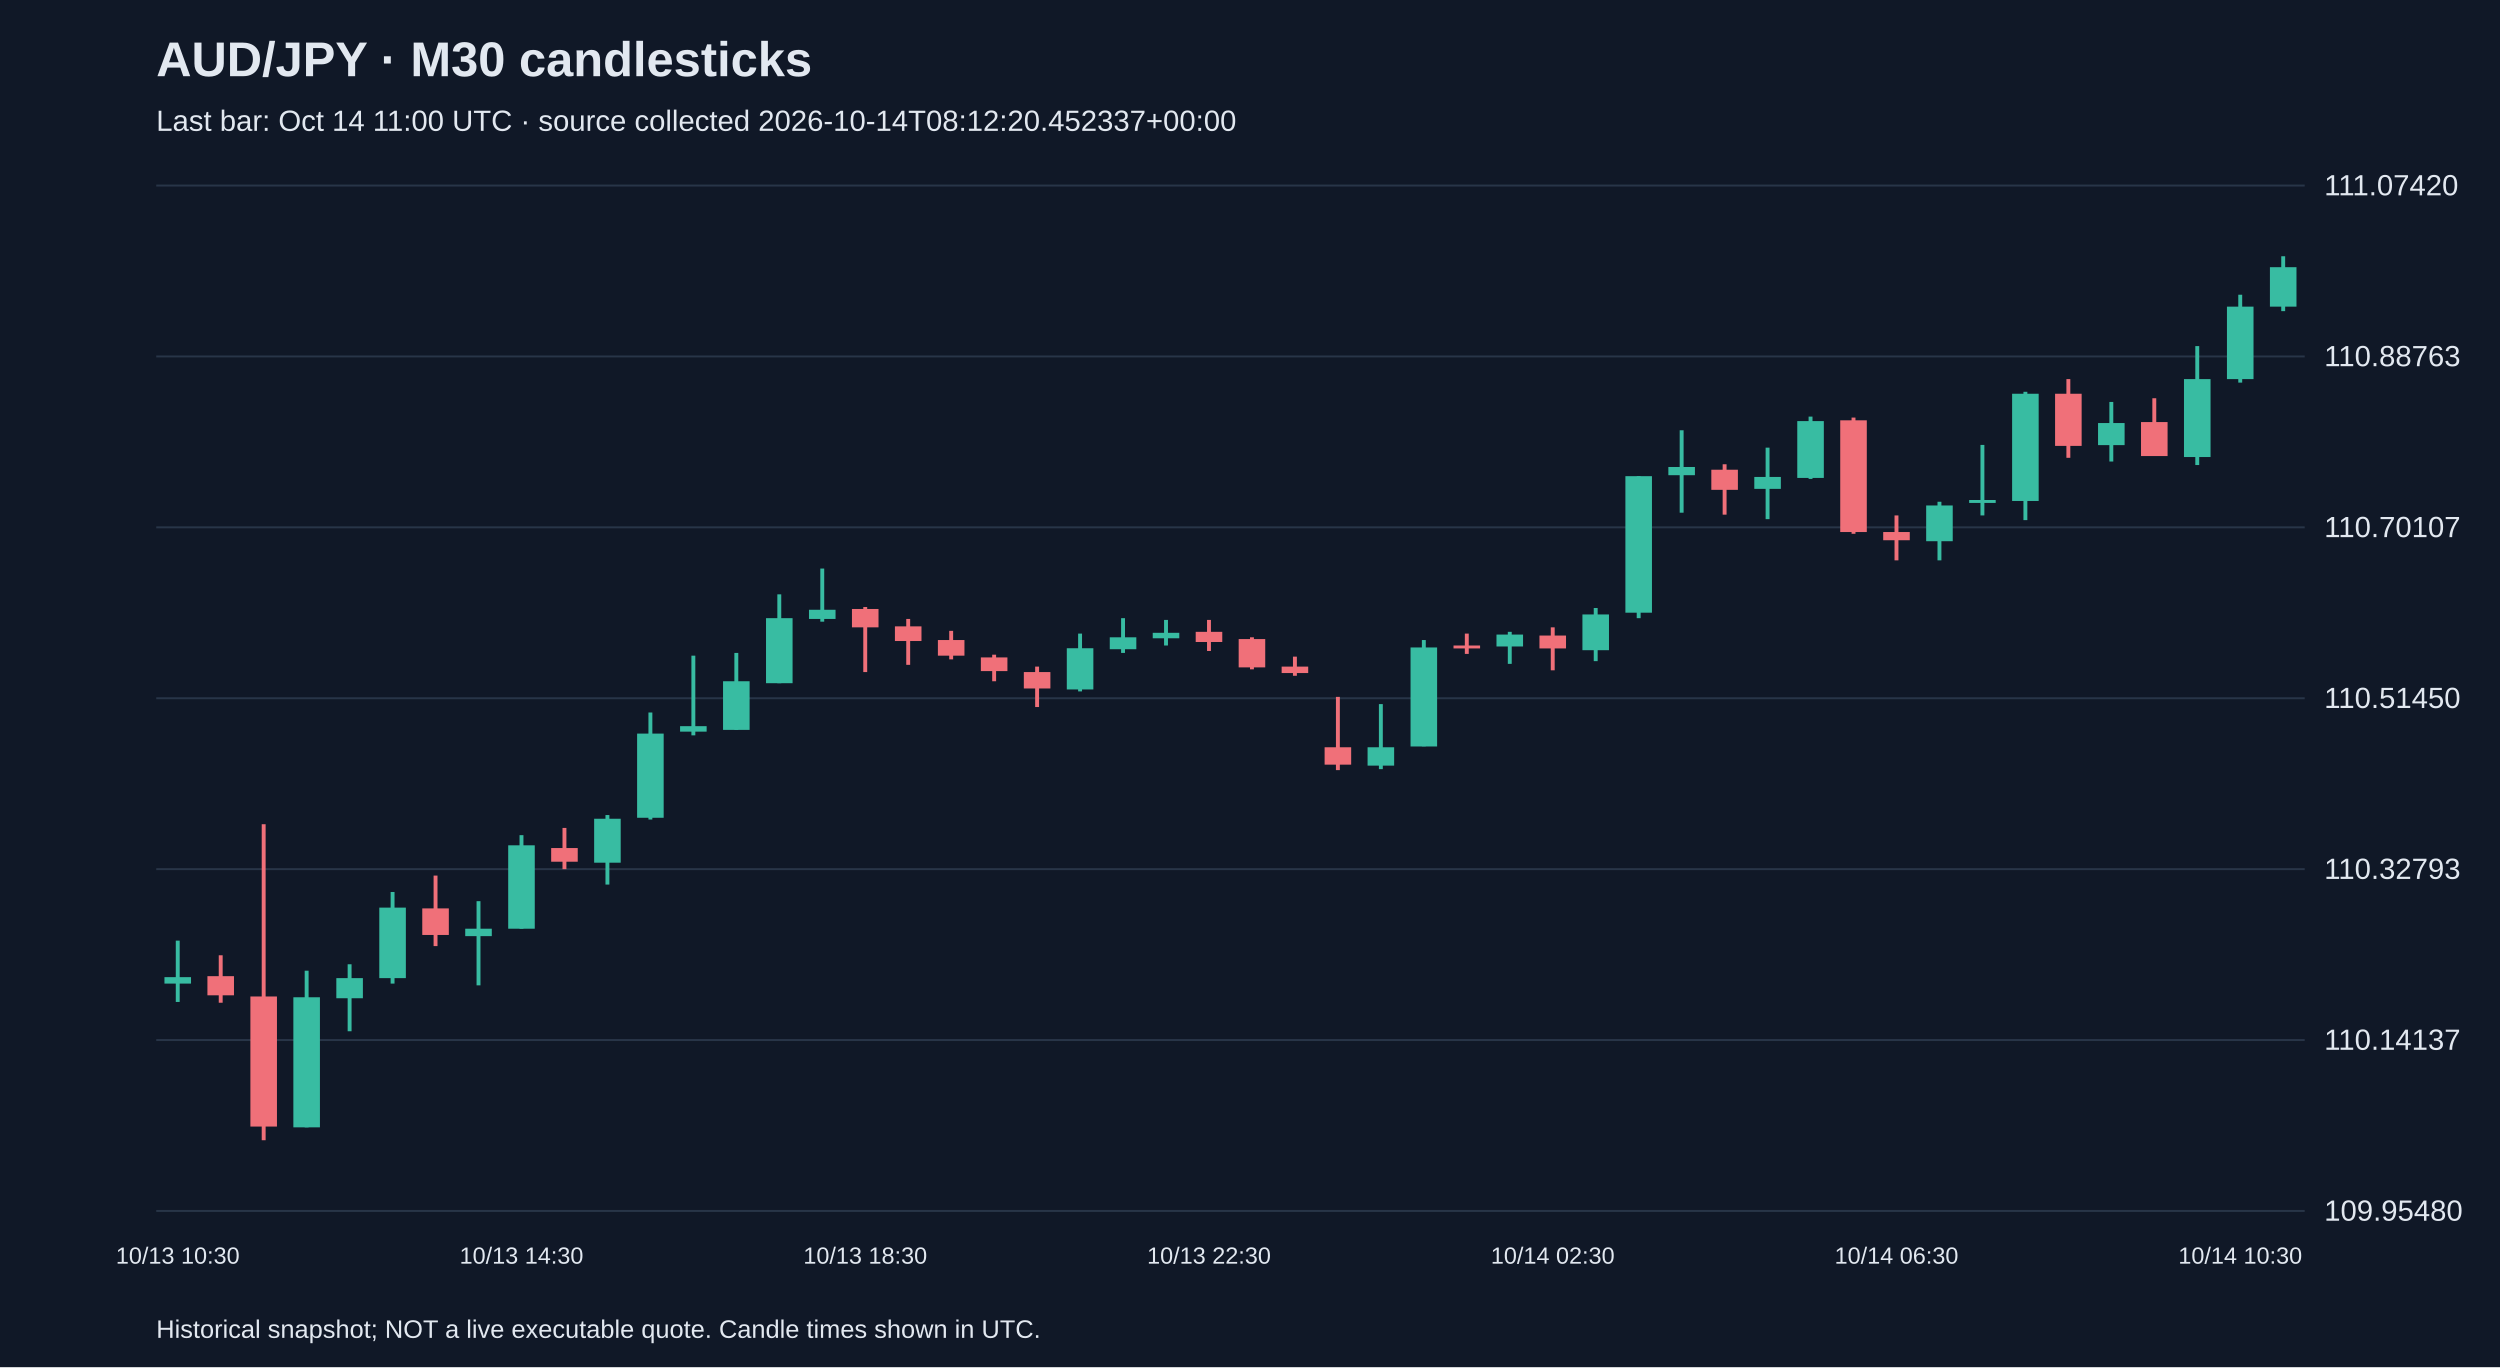
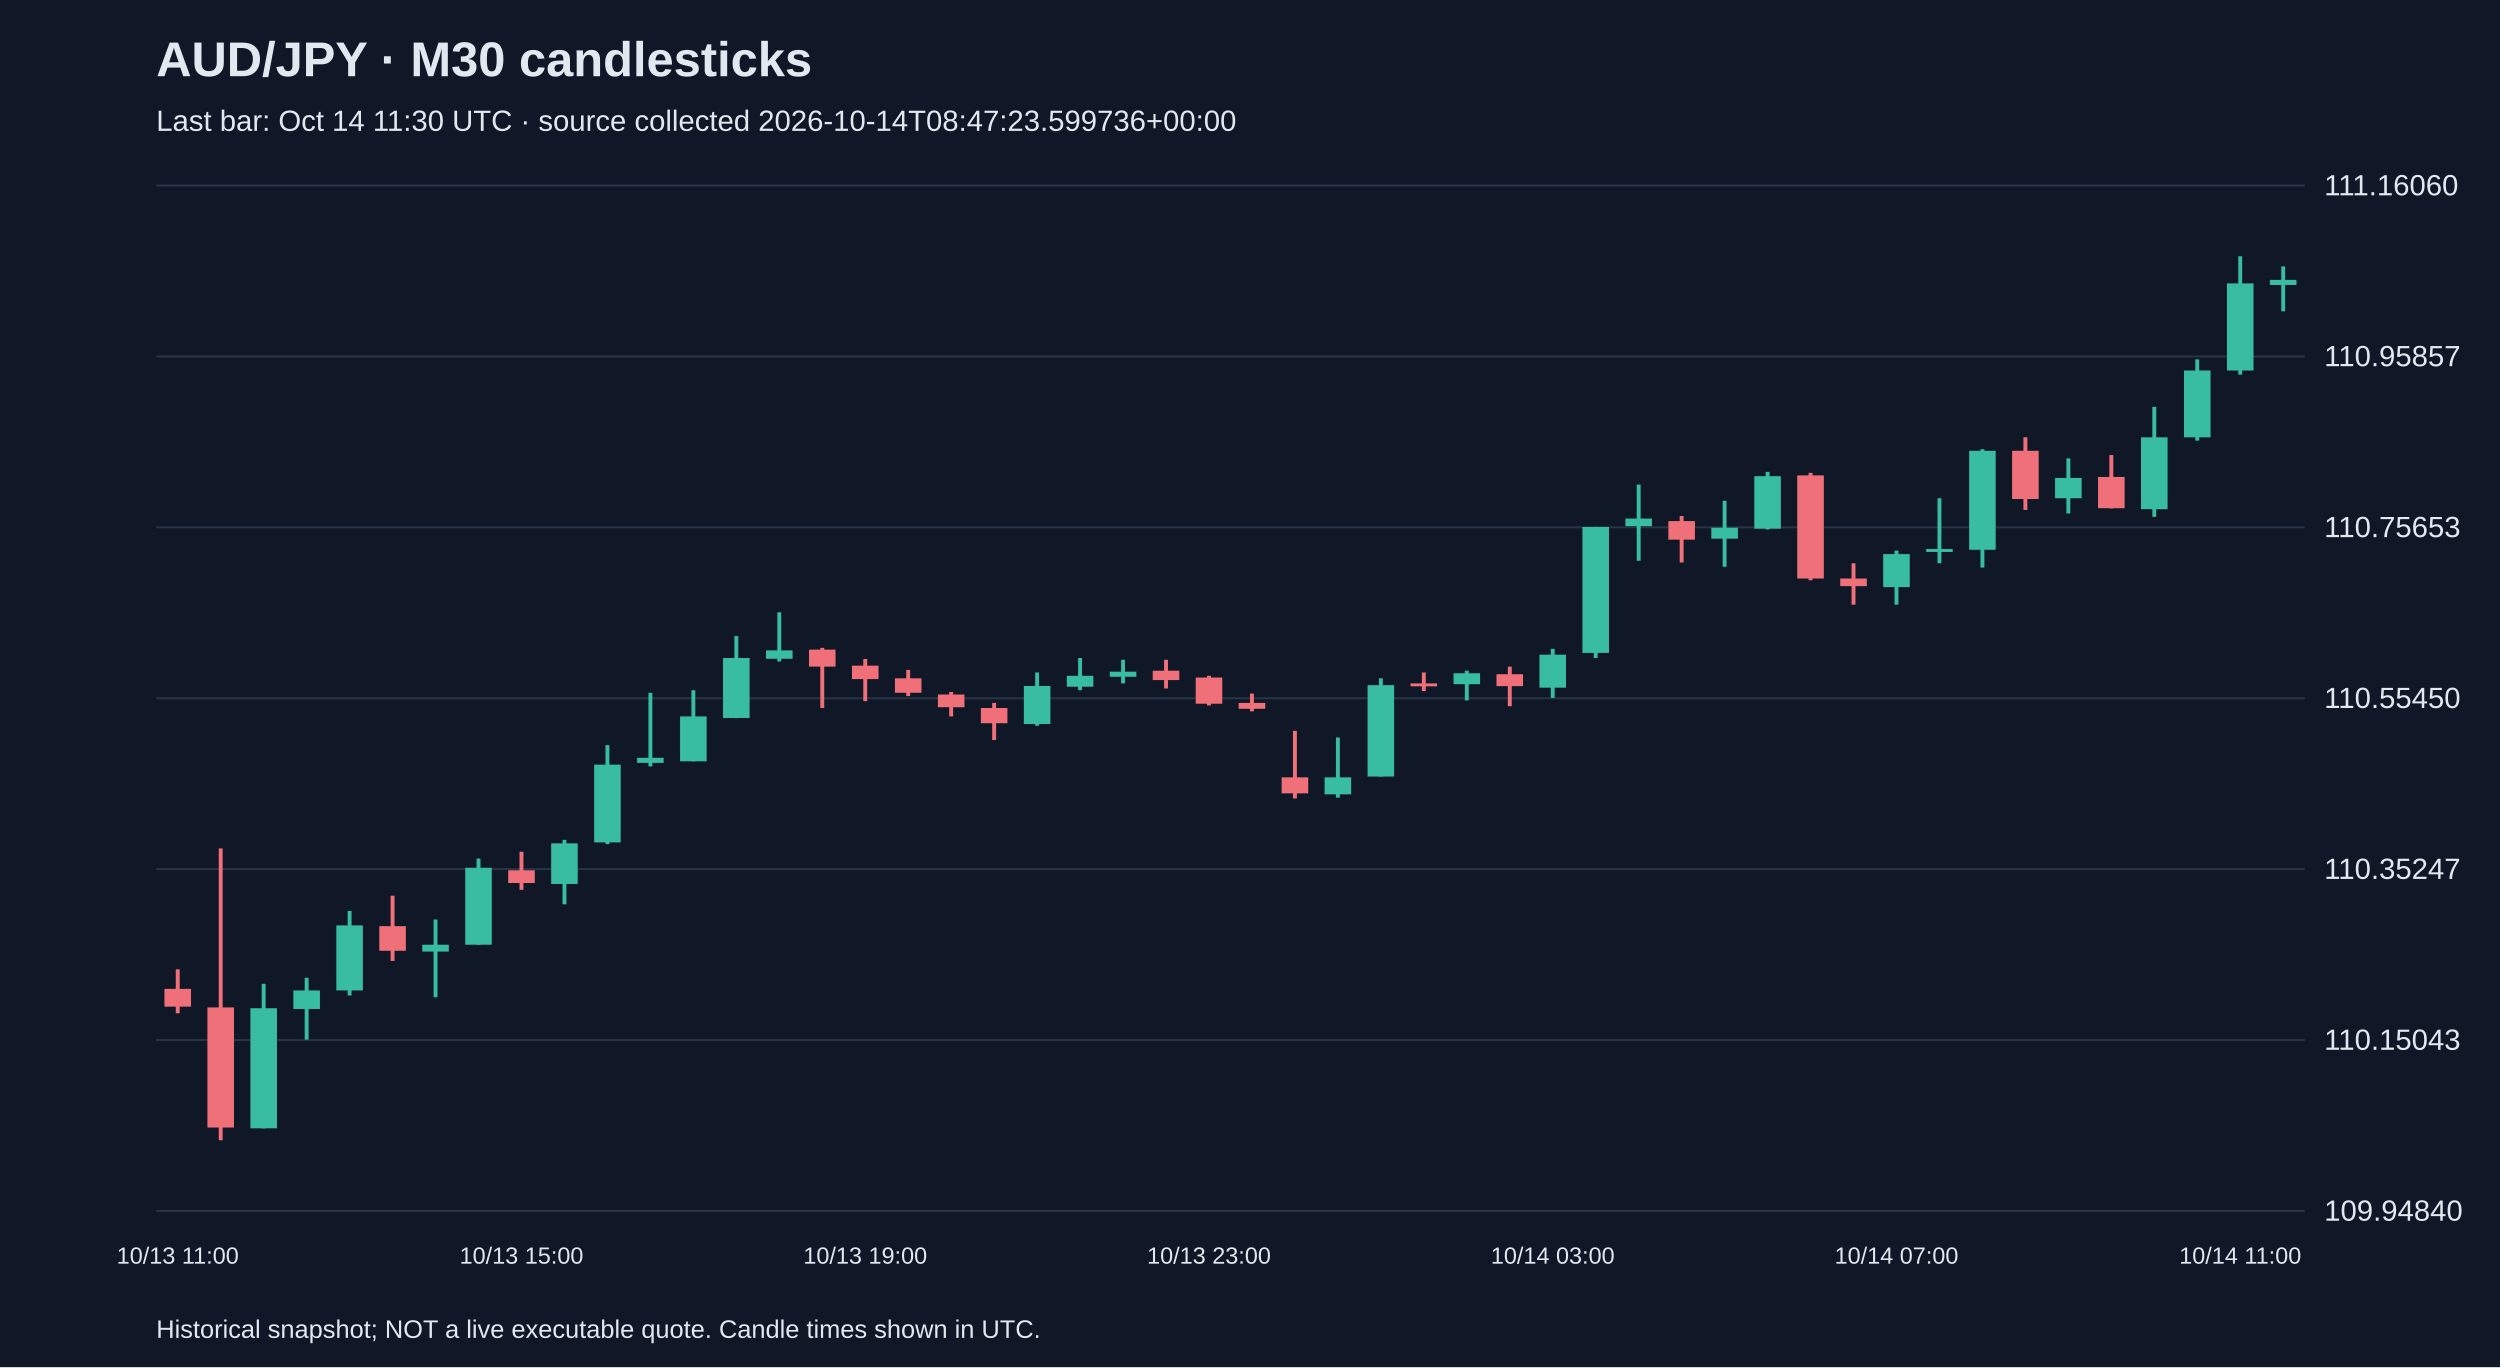
<svg xmlns="http://www.w3.org/2000/svg" viewBox="0 0 1280 700">
  <rect width="100%" height="100%" fill="#101827" />
  <style>text{font-family:Arial,sans-serif;fill:#e2e8f0}</style>
  <text x="80" y="39" font-size="25" font-weight="bold">AUD/JPY · M30 candlesticks</text>
-   <text x="80" y="67" font-size="15" fill="#a6b1c5">Last bar: Oct 14 11:00 UTC · source collected 2026-10-14T08:12:20.452337+00:00</text>
+   <text x="80" y="67" font-size="15" fill="#a6b1c5">Last bar: Oct 14 11:30 UTC · source collected 2026-10-14T08:47:23.599736+00:00</text>
  <line x1="80" y1="620.0" x2="1180" y2="620.0" stroke="#283548" />
-   <text x="1190" y="625.0" font-size="15">109.95480</text>
+   <text x="1190" y="625.0" font-size="15">109.94840</text>
  <line x1="80" y1="532.5" x2="1180" y2="532.5" stroke="#283548" />
-   <text x="1190" y="537.5" font-size="15">110.14137</text>
+   <text x="1190" y="537.5" font-size="15">110.15043</text>
  <line x1="80" y1="445.0" x2="1180" y2="445.0" stroke="#283548" />
-   <text x="1190" y="450.0" font-size="15">110.32793</text>
+   <text x="1190" y="450.0" font-size="15">110.35247</text>
  <line x1="80" y1="357.5" x2="1180" y2="357.5" stroke="#283548" />
-   <text x="1190" y="362.5" font-size="15">110.51450</text>
+   <text x="1190" y="362.5" font-size="15">110.55450</text>
  <line x1="80" y1="270.0" x2="1180" y2="270.0" stroke="#283548" />
-   <text x="1190" y="275.0" font-size="15">110.70107</text>
+   <text x="1190" y="275.0" font-size="15">110.75653</text>
  <line x1="80" y1="182.5" x2="1180" y2="182.5" stroke="#283548" />
-   <text x="1190" y="187.5" font-size="15">110.88763</text>
+   <text x="1190" y="187.5" font-size="15">110.95857</text>
  <line x1="80" y1="95.0" x2="1180" y2="95.0" stroke="#283548" />
-   <text x="1190" y="100.0" font-size="15">111.07420</text>
-   <line x1="91.0" y1="481.6" x2="91.0" y2="513.0" stroke="#38bca2" stroke-width="2" />
-   <rect x="84.2" y="500.3" width="13.6" height="3.3" fill="#38bca2" />
-   <text x="91.0" y="647" text-anchor="middle" font-size="12">10/13 10:30</text>
-   <line x1="113.0" y1="489.1" x2="113.0" y2="513.4" stroke="#f07079" stroke-width="2" />
-   <rect x="106.2" y="499.8" width="13.6" height="9.8" fill="#f07079" />
-   <line x1="135.0" y1="422.0" x2="135.0" y2="583.8" stroke="#f07079" stroke-width="2" />
-   <rect x="128.2" y="510.2" width="13.6" height="66.6" fill="#f07079" />
-   <line x1="157.0" y1="497.0" x2="157.0" y2="577.2" stroke="#38bca2" stroke-width="2" />
-   <rect x="150.2" y="510.6" width="13.6" height="66.6" fill="#38bca2" />
-   <line x1="179.0" y1="493.7" x2="179.0" y2="528.0" stroke="#38bca2" stroke-width="2" />
-   <rect x="172.2" y="500.8" width="13.6" height="10.3" fill="#38bca2" />
-   <line x1="201.0" y1="456.7" x2="201.0" y2="503.6" stroke="#38bca2" stroke-width="2" />
-   <rect x="194.2" y="464.7" width="13.6" height="36.1" fill="#38bca2" />
-   <line x1="223.0" y1="448.3" x2="223.0" y2="484.4" stroke="#f07079" stroke-width="2" />
-   <rect x="216.2" y="465.1" width="13.6" height="13.6" fill="#f07079" />
-   <line x1="245.0" y1="461.4" x2="245.0" y2="504.5" stroke="#38bca2" stroke-width="2" />
-   <rect x="238.2" y="475.5" width="13.6" height="3.8" fill="#38bca2" />
-   <line x1="267.0" y1="427.6" x2="267.0" y2="475.5" stroke="#38bca2" stroke-width="2" />
-   <rect x="260.2" y="432.8" width="13.6" height="42.7" fill="#38bca2" />
-   <text x="267.0" y="647" text-anchor="middle" font-size="12">10/13 14:30</text>
-   <line x1="289.0" y1="423.9" x2="289.0" y2="445.0" stroke="#f07079" stroke-width="2" />
-   <rect x="282.2" y="434.2" width="13.6" height="7.0" fill="#f07079" />
-   <line x1="311.0" y1="417.3" x2="311.0" y2="452.9" stroke="#38bca2" stroke-width="2" />
-   <rect x="304.2" y="419.2" width="13.6" height="22.5" fill="#38bca2" />
-   <line x1="333.0" y1="364.8" x2="333.0" y2="419.6" stroke="#38bca2" stroke-width="2" />
-   <rect x="326.2" y="375.6" width="13.6" height="43.1" fill="#38bca2" />
-   <line x1="355.0" y1="335.7" x2="355.0" y2="376.5" stroke="#38bca2" stroke-width="2" />
-   <rect x="348.2" y="371.8" width="13.6" height="2.8" fill="#38bca2" />
-   <line x1="377.0" y1="334.3" x2="377.0" y2="373.7" stroke="#38bca2" stroke-width="2" />
-   <rect x="370.2" y="348.8" width="13.6" height="24.9" fill="#38bca2" />
-   <line x1="399.0" y1="304.3" x2="399.0" y2="349.8" stroke="#38bca2" stroke-width="2" />
-   <rect x="392.2" y="316.5" width="13.6" height="33.3" fill="#38bca2" />
-   <line x1="421.0" y1="291.1" x2="421.0" y2="318.3" stroke="#38bca2" stroke-width="2" />
-   <rect x="414.2" y="312.2" width="13.6" height="4.7" fill="#38bca2" />
-   <line x1="443.0" y1="310.8" x2="443.0" y2="344.1" stroke="#f07079" stroke-width="2" />
-   <rect x="436.2" y="311.8" width="13.6" height="9.4" fill="#f07079" />
-   <text x="443.0" y="647" text-anchor="middle" font-size="12">10/13 18:30</text>
-   <line x1="465.0" y1="316.9" x2="465.0" y2="340.4" stroke="#f07079" stroke-width="2" />
-   <rect x="458.2" y="320.7" width="13.6" height="7.5" fill="#f07079" />
-   <line x1="487.0" y1="323.0" x2="487.0" y2="337.6" stroke="#f07079" stroke-width="2" />
-   <rect x="480.2" y="327.7" width="13.6" height="8.0" fill="#f07079" />
-   <line x1="509.0" y1="335.2" x2="509.0" y2="348.8" stroke="#f07079" stroke-width="2" />
-   <rect x="502.2" y="336.6" width="13.6" height="7.0" fill="#f07079" />
-   <line x1="531.0" y1="341.3" x2="531.0" y2="362.0" stroke="#f07079" stroke-width="2" />
-   <rect x="524.2" y="344.1" width="13.6" height="8.4" fill="#f07079" />
-   <line x1="553.0" y1="324.4" x2="553.0" y2="354.0" stroke="#38bca2" stroke-width="2" />
-   <rect x="546.2" y="331.9" width="13.6" height="21.1" fill="#38bca2" />
-   <line x1="575.0" y1="316.5" x2="575.0" y2="334.3" stroke="#38bca2" stroke-width="2" />
-   <rect x="568.2" y="326.3" width="13.6" height="6.1" fill="#38bca2" />
-   <line x1="597.0" y1="317.4" x2="597.0" y2="330.5" stroke="#38bca2" stroke-width="2" />
-   <rect x="590.2" y="324.0" width="13.6" height="2.8" fill="#38bca2" />
-   <line x1="619.0" y1="317.4" x2="619.0" y2="333.3" stroke="#f07079" stroke-width="2" />
-   <rect x="612.2" y="323.5" width="13.6" height="5.2" fill="#f07079" />
-   <text x="619.0" y="647" text-anchor="middle" font-size="12">10/13 22:30</text>
-   <line x1="641.0" y1="326.3" x2="641.0" y2="342.7" stroke="#f07079" stroke-width="2" />
-   <rect x="634.2" y="327.2" width="13.6" height="14.5" fill="#f07079" />
-   <line x1="663.0" y1="336.2" x2="663.0" y2="346.0" stroke="#f07079" stroke-width="2" />
-   <rect x="656.2" y="341.3" width="13.6" height="3.3" fill="#f07079" />
-   <line x1="685.0" y1="356.8" x2="685.0" y2="394.3" stroke="#f07079" stroke-width="2" />
-   <rect x="678.2" y="382.6" width="13.6" height="8.9" fill="#f07079" />
-   <line x1="707.0" y1="360.5" x2="707.0" y2="393.8" stroke="#38bca2" stroke-width="2" />
-   <rect x="700.2" y="382.6" width="13.6" height="9.4" fill="#38bca2" />
-   <line x1="729.0" y1="327.7" x2="729.0" y2="382.1" stroke="#38bca2" stroke-width="2" />
-   <rect x="722.2" y="331.5" width="13.6" height="50.7" fill="#38bca2" />
-   <line x1="751.0" y1="324.4" x2="751.0" y2="334.8" stroke="#f07079" stroke-width="2" />
-   <rect x="744.2" y="330.5" width="13.6" height="1.5" fill="#f07079" />
-   <line x1="773.0" y1="323.5" x2="773.0" y2="339.9" stroke="#38bca2" stroke-width="2" />
-   <rect x="766.2" y="324.9" width="13.6" height="6.1" fill="#38bca2" />
-   <line x1="795.0" y1="321.2" x2="795.0" y2="343.2" stroke="#f07079" stroke-width="2" />
-   <rect x="788.2" y="325.4" width="13.6" height="6.6" fill="#f07079" />
-   <text x="795.0" y="647" text-anchor="middle" font-size="12">10/14 02:30</text>
-   <line x1="817.0" y1="311.3" x2="817.0" y2="338.5" stroke="#38bca2" stroke-width="2" />
-   <rect x="810.2" y="314.6" width="13.6" height="18.3" fill="#38bca2" />
-   <line x1="839.0" y1="243.8" x2="839.0" y2="316.5" stroke="#38bca2" stroke-width="2" />
-   <rect x="832.2" y="243.8" width="13.6" height="69.9" fill="#38bca2" />
-   <line x1="861.0" y1="220.3" x2="861.0" y2="262.5" stroke="#38bca2" stroke-width="2" />
-   <rect x="854.2" y="239.1" width="13.6" height="4.2" fill="#38bca2" />
-   <line x1="883.0" y1="237.7" x2="883.0" y2="263.5" stroke="#f07079" stroke-width="2" />
-   <rect x="876.2" y="240.5" width="13.6" height="10.3" fill="#f07079" />
-   <line x1="905.0" y1="229.2" x2="905.0" y2="265.8" stroke="#38bca2" stroke-width="2" />
-   <rect x="898.2" y="244.2" width="13.6" height="6.1" fill="#38bca2" />
-   <line x1="927.0" y1="213.3" x2="927.0" y2="245.2" stroke="#38bca2" stroke-width="2" />
-   <rect x="920.2" y="215.6" width="13.6" height="29.1" fill="#38bca2" />
-   <line x1="949.0" y1="213.8" x2="949.0" y2="273.3" stroke="#f07079" stroke-width="2" />
-   <rect x="942.2" y="215.2" width="13.6" height="57.2" fill="#f07079" />
-   <line x1="971.0" y1="263.9" x2="971.0" y2="286.9" stroke="#f07079" stroke-width="2" />
-   <rect x="964.2" y="272.4" width="13.6" height="4.2" fill="#f07079" />
-   <text x="971.0" y="647" text-anchor="middle" font-size="12">10/14 06:30</text>
-   <line x1="993.0" y1="256.9" x2="993.0" y2="286.9" stroke="#38bca2" stroke-width="2" />
-   <rect x="986.2" y="258.8" width="13.6" height="18.3" fill="#38bca2" />
-   <line x1="1015.0" y1="227.8" x2="1015.0" y2="263.9" stroke="#38bca2" stroke-width="2" />
-   <rect x="1008.2" y="256.0" width="13.6" height="1.5" fill="#38bca2" />
-   <line x1="1037.0" y1="200.6" x2="1037.0" y2="266.3" stroke="#38bca2" stroke-width="2" />
-   <rect x="1030.2" y="201.6" width="13.6" height="54.9" fill="#38bca2" />
-   <line x1="1059.0" y1="194.1" x2="1059.0" y2="234.4" stroke="#f07079" stroke-width="2" />
-   <rect x="1052.2" y="201.6" width="13.6" height="26.7" fill="#f07079" />
-   <line x1="1081.0" y1="205.8" x2="1081.0" y2="236.3" stroke="#38bca2" stroke-width="2" />
-   <rect x="1074.2" y="216.6" width="13.6" height="11.3" fill="#38bca2" />
-   <line x1="1103.0" y1="203.9" x2="1103.0" y2="233.4" stroke="#f07079" stroke-width="2" />
-   <rect x="1096.2" y="216.1" width="13.6" height="17.4" fill="#f07079" />
-   <line x1="1125.0" y1="177.2" x2="1125.0" y2="238.1" stroke="#38bca2" stroke-width="2" />
-   <rect x="1118.2" y="194.1" width="13.6" height="39.9" fill="#38bca2" />
-   <line x1="1147.0" y1="150.9" x2="1147.0" y2="195.9" stroke="#38bca2" stroke-width="2" />
-   <rect x="1140.2" y="157.0" width="13.6" height="37.1" fill="#38bca2" />
-   <text x="1147.0" y="647" text-anchor="middle" font-size="12">10/14 10:30</text>
-   <line x1="1169.0" y1="131.2" x2="1169.0" y2="159.3" stroke="#38bca2" stroke-width="2" />
-   <rect x="1162.2" y="136.8" width="13.6" height="20.2" fill="#38bca2" />
+   <text x="1190" y="100.0" font-size="15">111.16060</text>
+   <line x1="91.0" y1="496.3" x2="91.0" y2="518.8" stroke="#f07079" stroke-width="2" />
+   <rect x="84.2" y="506.3" width="13.6" height="9.1" fill="#f07079" />
+   <text x="91.0" y="647" text-anchor="middle" font-size="12">10/13 11:00</text>
+   <line x1="113.0" y1="434.4" x2="113.0" y2="583.8" stroke="#f07079" stroke-width="2" />
+   <rect x="106.2" y="515.8" width="13.6" height="61.5" fill="#f07079" />
+   <line x1="135.0" y1="503.7" x2="135.0" y2="577.7" stroke="#38bca2" stroke-width="2" />
+   <rect x="128.2" y="516.2" width="13.6" height="61.5" fill="#38bca2" />
+   <line x1="157.0" y1="500.6" x2="157.0" y2="532.3" stroke="#38bca2" stroke-width="2" />
+   <rect x="150.2" y="507.1" width="13.6" height="9.5" fill="#38bca2" />
+   <line x1="179.0" y1="466.4" x2="179.0" y2="509.7" stroke="#38bca2" stroke-width="2" />
+   <rect x="172.2" y="473.8" width="13.6" height="33.3" fill="#38bca2" />
+   <line x1="201.0" y1="458.6" x2="201.0" y2="492.0" stroke="#f07079" stroke-width="2" />
+   <rect x="194.2" y="474.2" width="13.6" height="12.6" fill="#f07079" />
+   <line x1="223.0" y1="470.8" x2="223.0" y2="510.6" stroke="#38bca2" stroke-width="2" />
+   <rect x="216.2" y="483.7" width="13.6" height="3.5" fill="#38bca2" />
+   <line x1="245.0" y1="439.6" x2="245.0" y2="483.7" stroke="#38bca2" stroke-width="2" />
+   <rect x="238.2" y="444.3" width="13.6" height="39.4" fill="#38bca2" />
+   <line x1="267.0" y1="436.1" x2="267.0" y2="455.6" stroke="#f07079" stroke-width="2" />
+   <rect x="260.2" y="445.6" width="13.6" height="6.5" fill="#f07079" />
+   <text x="267.0" y="647" text-anchor="middle" font-size="12">10/13 15:00</text>
+   <line x1="289.0" y1="430.0" x2="289.0" y2="463.0" stroke="#38bca2" stroke-width="2" />
+   <rect x="282.2" y="431.8" width="13.6" height="20.8" fill="#38bca2" />
+   <line x1="311.0" y1="381.5" x2="311.0" y2="432.2" stroke="#38bca2" stroke-width="2" />
+   <rect x="304.2" y="391.5" width="13.6" height="39.8" fill="#38bca2" />
+   <line x1="333.0" y1="354.7" x2="333.0" y2="392.4" stroke="#38bca2" stroke-width="2" />
+   <rect x="326.2" y="388.0" width="13.6" height="2.6" fill="#38bca2" />
+   <line x1="355.0" y1="353.4" x2="355.0" y2="389.8" stroke="#38bca2" stroke-width="2" />
+   <rect x="348.2" y="366.8" width="13.6" height="23.0" fill="#38bca2" />
+   <line x1="377.0" y1="325.7" x2="377.0" y2="367.7" stroke="#38bca2" stroke-width="2" />
+   <rect x="370.2" y="336.9" width="13.6" height="30.7" fill="#38bca2" />
+   <line x1="399.0" y1="313.5" x2="399.0" y2="338.7" stroke="#38bca2" stroke-width="2" />
+   <rect x="392.2" y="333.0" width="13.6" height="4.3" fill="#38bca2" />
+   <line x1="421.0" y1="331.7" x2="421.0" y2="362.5" stroke="#f07079" stroke-width="2" />
+   <rect x="414.2" y="332.6" width="13.6" height="8.7" fill="#f07079" />
+   <line x1="443.0" y1="337.4" x2="443.0" y2="359.0" stroke="#f07079" stroke-width="2" />
+   <rect x="436.2" y="340.8" width="13.6" height="6.9" fill="#f07079" />
+   <text x="443.0" y="647" text-anchor="middle" font-size="12">10/13 19:00</text>
+   <line x1="465.0" y1="343.0" x2="465.0" y2="356.4" stroke="#f07079" stroke-width="2" />
+   <rect x="458.2" y="347.3" width="13.6" height="7.4" fill="#f07079" />
+   <line x1="487.0" y1="354.3" x2="487.0" y2="366.8" stroke="#f07079" stroke-width="2" />
+   <rect x="480.2" y="355.6" width="13.6" height="6.5" fill="#f07079" />
+   <line x1="509.0" y1="359.9" x2="509.0" y2="378.9" stroke="#f07079" stroke-width="2" />
+   <rect x="502.2" y="362.5" width="13.6" height="7.8" fill="#f07079" />
+   <line x1="531.0" y1="344.3" x2="531.0" y2="371.6" stroke="#38bca2" stroke-width="2" />
+   <rect x="524.2" y="351.2" width="13.6" height="19.5" fill="#38bca2" />
+   <line x1="553.0" y1="336.9" x2="553.0" y2="353.4" stroke="#38bca2" stroke-width="2" />
+   <rect x="546.2" y="346.0" width="13.6" height="5.6" fill="#38bca2" />
+   <line x1="575.0" y1="337.8" x2="575.0" y2="349.9" stroke="#38bca2" stroke-width="2" />
+   <rect x="568.2" y="343.9" width="13.6" height="2.6" fill="#38bca2" />
+   <line x1="597.0" y1="337.8" x2="597.0" y2="352.5" stroke="#f07079" stroke-width="2" />
+   <rect x="590.2" y="343.4" width="13.6" height="4.8" fill="#f07079" />
+   <line x1="619.0" y1="346.0" x2="619.0" y2="361.2" stroke="#f07079" stroke-width="2" />
+   <rect x="612.2" y="346.9" width="13.6" height="13.4" fill="#f07079" />
+   <text x="619.0" y="647" text-anchor="middle" font-size="12">10/13 23:00</text>
+   <line x1="641.0" y1="355.1" x2="641.0" y2="364.2" stroke="#f07079" stroke-width="2" />
+   <rect x="634.2" y="359.9" width="13.6" height="3.0" fill="#f07079" />
+   <line x1="663.0" y1="374.2" x2="663.0" y2="408.8" stroke="#f07079" stroke-width="2" />
+   <rect x="656.2" y="398.0" width="13.6" height="8.2" fill="#f07079" />
+   <line x1="685.0" y1="377.6" x2="685.0" y2="408.4" stroke="#38bca2" stroke-width="2" />
+   <rect x="678.2" y="398.0" width="13.6" height="8.7" fill="#38bca2" />
+   <line x1="707.0" y1="347.3" x2="707.0" y2="397.6" stroke="#38bca2" stroke-width="2" />
+   <rect x="700.2" y="350.8" width="13.6" height="46.8" fill="#38bca2" />
+   <line x1="729.0" y1="344.3" x2="729.0" y2="353.8" stroke="#f07079" stroke-width="2" />
+   <rect x="722.2" y="349.9" width="13.6" height="1.5" fill="#f07079" />
+   <line x1="751.0" y1="343.4" x2="751.0" y2="358.6" stroke="#38bca2" stroke-width="2" />
+   <rect x="744.2" y="344.7" width="13.6" height="5.6" fill="#38bca2" />
+   <line x1="773.0" y1="341.3" x2="773.0" y2="361.6" stroke="#f07079" stroke-width="2" />
+   <rect x="766.2" y="345.2" width="13.6" height="6.1" fill="#f07079" />
+   <line x1="795.0" y1="332.2" x2="795.0" y2="357.3" stroke="#38bca2" stroke-width="2" />
+   <rect x="788.2" y="335.2" width="13.6" height="16.9" fill="#38bca2" />
+   <text x="795.0" y="647" text-anchor="middle" font-size="12">10/14 03:00</text>
+   <line x1="817.0" y1="269.8" x2="817.0" y2="336.9" stroke="#38bca2" stroke-width="2" />
+   <rect x="810.2" y="269.8" width="13.6" height="64.5" fill="#38bca2" />
+   <line x1="839.0" y1="248.1" x2="839.0" y2="287.1" stroke="#38bca2" stroke-width="2" />
+   <rect x="832.2" y="265.5" width="13.6" height="3.9" fill="#38bca2" />
+   <line x1="861.0" y1="264.2" x2="861.0" y2="288.0" stroke="#f07079" stroke-width="2" />
+   <rect x="854.2" y="266.8" width="13.6" height="9.5" fill="#f07079" />
+   <line x1="883.0" y1="256.4" x2="883.0" y2="290.2" stroke="#38bca2" stroke-width="2" />
+   <rect x="876.2" y="270.2" width="13.6" height="5.6" fill="#38bca2" />
+   <line x1="905.0" y1="241.6" x2="905.0" y2="271.1" stroke="#38bca2" stroke-width="2" />
+   <rect x="898.2" y="243.8" width="13.6" height="26.9" fill="#38bca2" />
+   <line x1="927.0" y1="242.1" x2="927.0" y2="297.1" stroke="#f07079" stroke-width="2" />
+   <rect x="920.2" y="243.4" width="13.6" height="52.8" fill="#f07079" />
+   <line x1="949.0" y1="288.4" x2="949.0" y2="309.6" stroke="#f07079" stroke-width="2" />
+   <rect x="942.2" y="296.2" width="13.6" height="3.9" fill="#f07079" />
+   <line x1="971.0" y1="281.9" x2="971.0" y2="309.6" stroke="#38bca2" stroke-width="2" />
+   <rect x="964.2" y="283.7" width="13.6" height="16.9" fill="#38bca2" />
+   <text x="971.0" y="647" text-anchor="middle" font-size="12">10/14 07:00</text>
+   <line x1="993.0" y1="255.1" x2="993.0" y2="288.4" stroke="#38bca2" stroke-width="2" />
+   <rect x="986.2" y="281.1" width="13.6" height="1.5" fill="#38bca2" />
+   <line x1="1015.0" y1="230.0" x2="1015.0" y2="290.6" stroke="#38bca2" stroke-width="2" />
+   <rect x="1008.2" y="230.8" width="13.6" height="50.7" fill="#38bca2" />
+   <line x1="1037.0" y1="223.9" x2="1037.0" y2="261.1" stroke="#f07079" stroke-width="2" />
+   <rect x="1030.2" y="230.8" width="13.6" height="24.7" fill="#f07079" />
+   <line x1="1059.0" y1="234.7" x2="1059.0" y2="262.9" stroke="#38bca2" stroke-width="2" />
+   <rect x="1052.2" y="244.7" width="13.6" height="10.4" fill="#38bca2" />
+   <line x1="1081.0" y1="233.0" x2="1081.0" y2="260.3" stroke="#f07079" stroke-width="2" />
+   <rect x="1074.2" y="244.2" width="13.6" height="16.0" fill="#f07079" />
+   <line x1="1103.0" y1="208.3" x2="1103.0" y2="264.6" stroke="#38bca2" stroke-width="2" />
+   <rect x="1096.2" y="223.9" width="13.6" height="36.8" fill="#38bca2" />
+   <line x1="1125.0" y1="184.0" x2="1125.0" y2="225.6" stroke="#38bca2" stroke-width="2" />
+   <rect x="1118.2" y="189.7" width="13.6" height="34.2" fill="#38bca2" />
+   <line x1="1147.0" y1="131.2" x2="1147.0" y2="191.8" stroke="#38bca2" stroke-width="2" />
+   <rect x="1140.2" y="145.1" width="13.6" height="44.6" fill="#38bca2" />
+   <text x="1147.0" y="647" text-anchor="middle" font-size="12">10/14 11:00</text>
+   <line x1="1169.0" y1="136.4" x2="1169.0" y2="159.4" stroke="#38bca2" stroke-width="2" />
+   <rect x="1162.2" y="143.3" width="13.6" height="2.6" fill="#38bca2" />
  <text x="80" y="685" font-size="13">Historical snapshot; NOT a live executable quote. Candle times shown in UTC.</text>
</svg>
